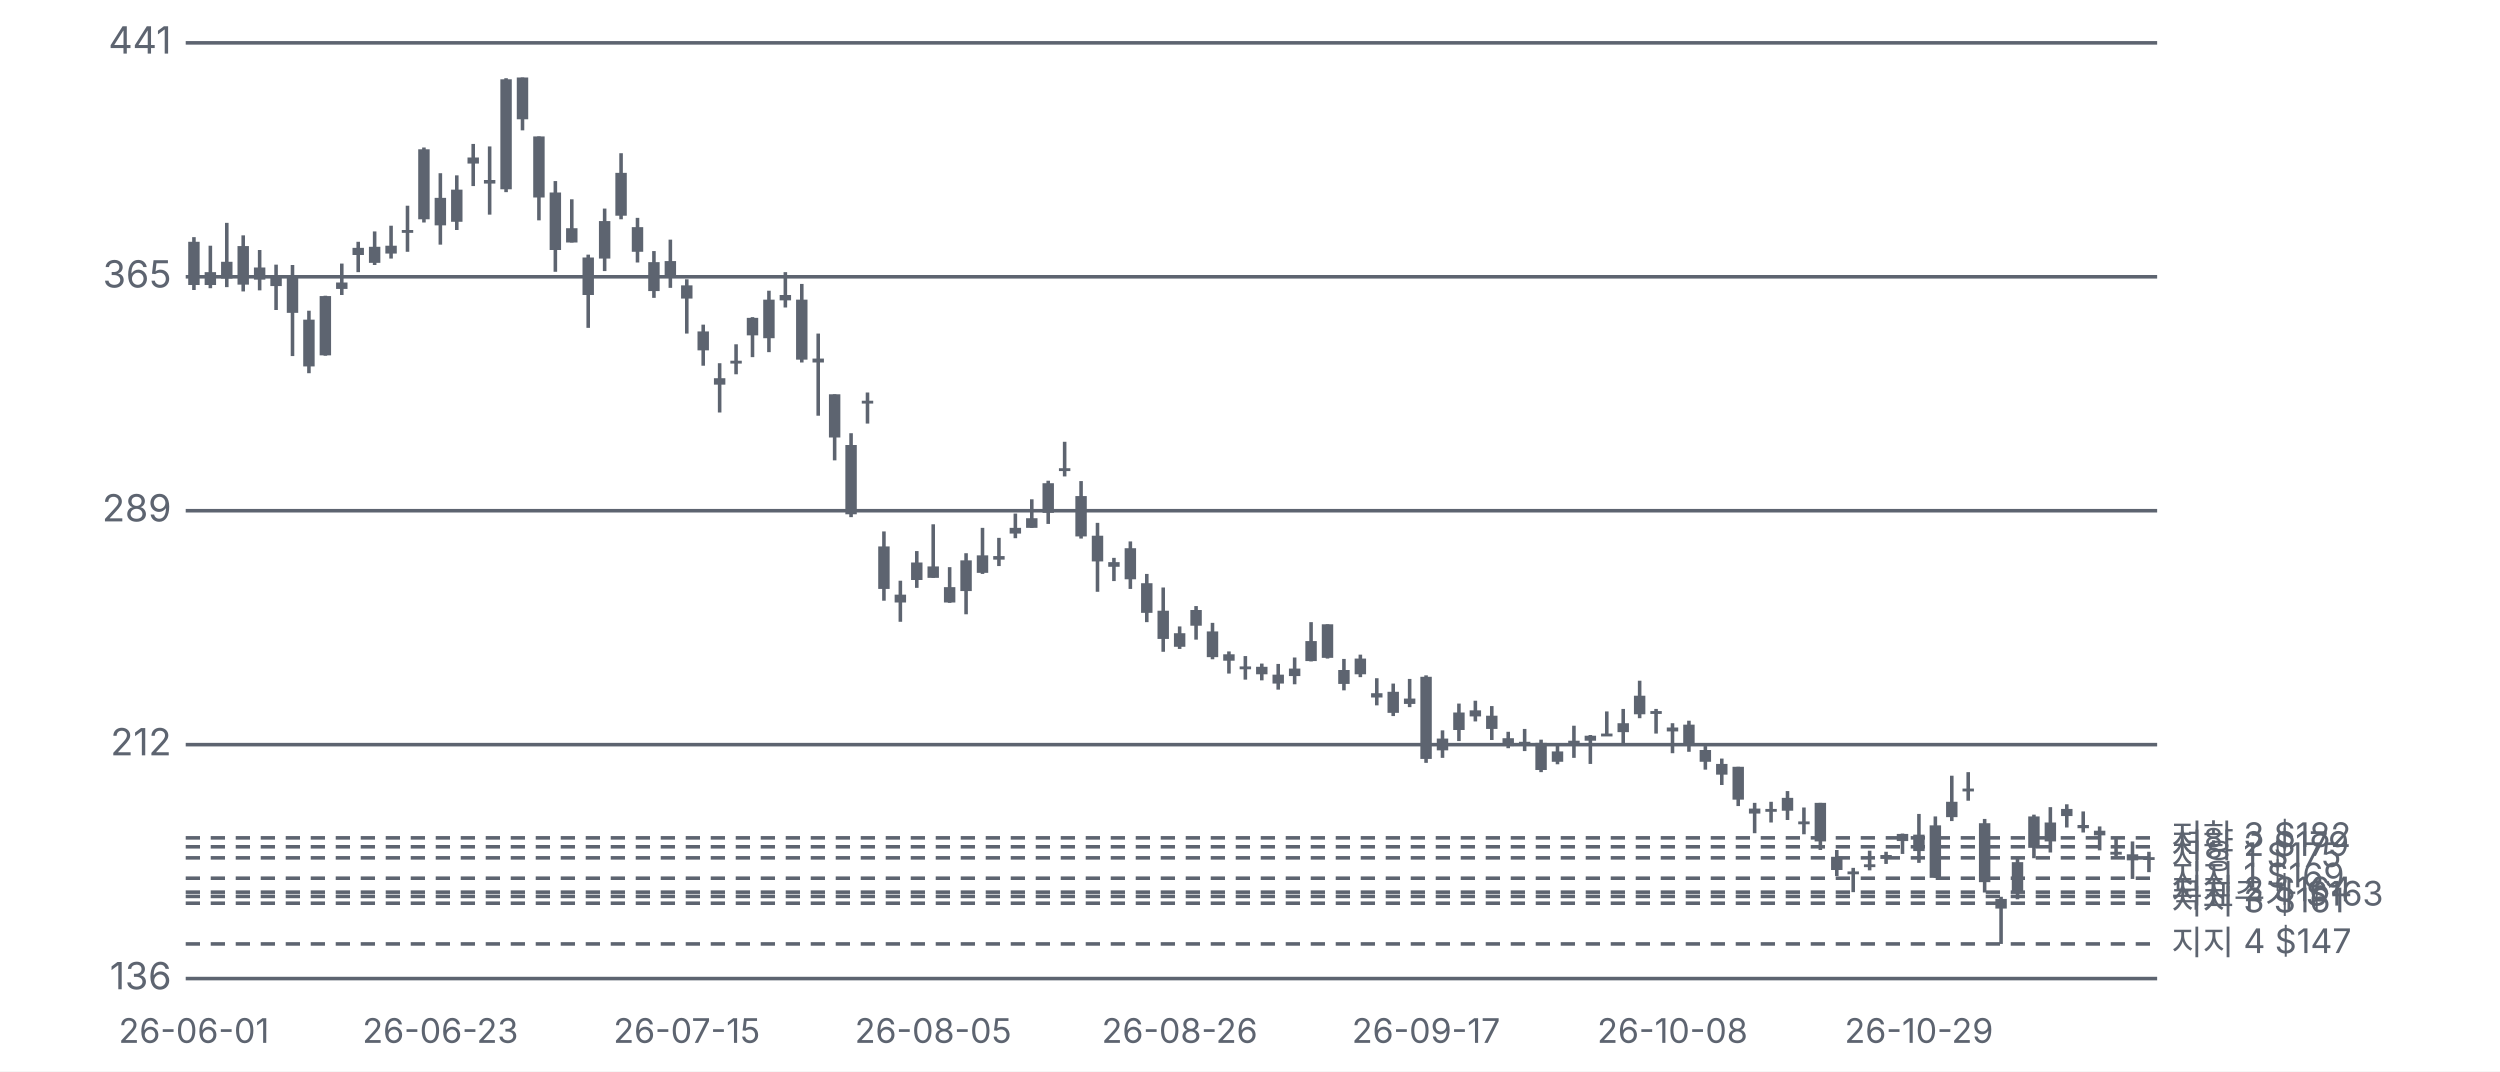
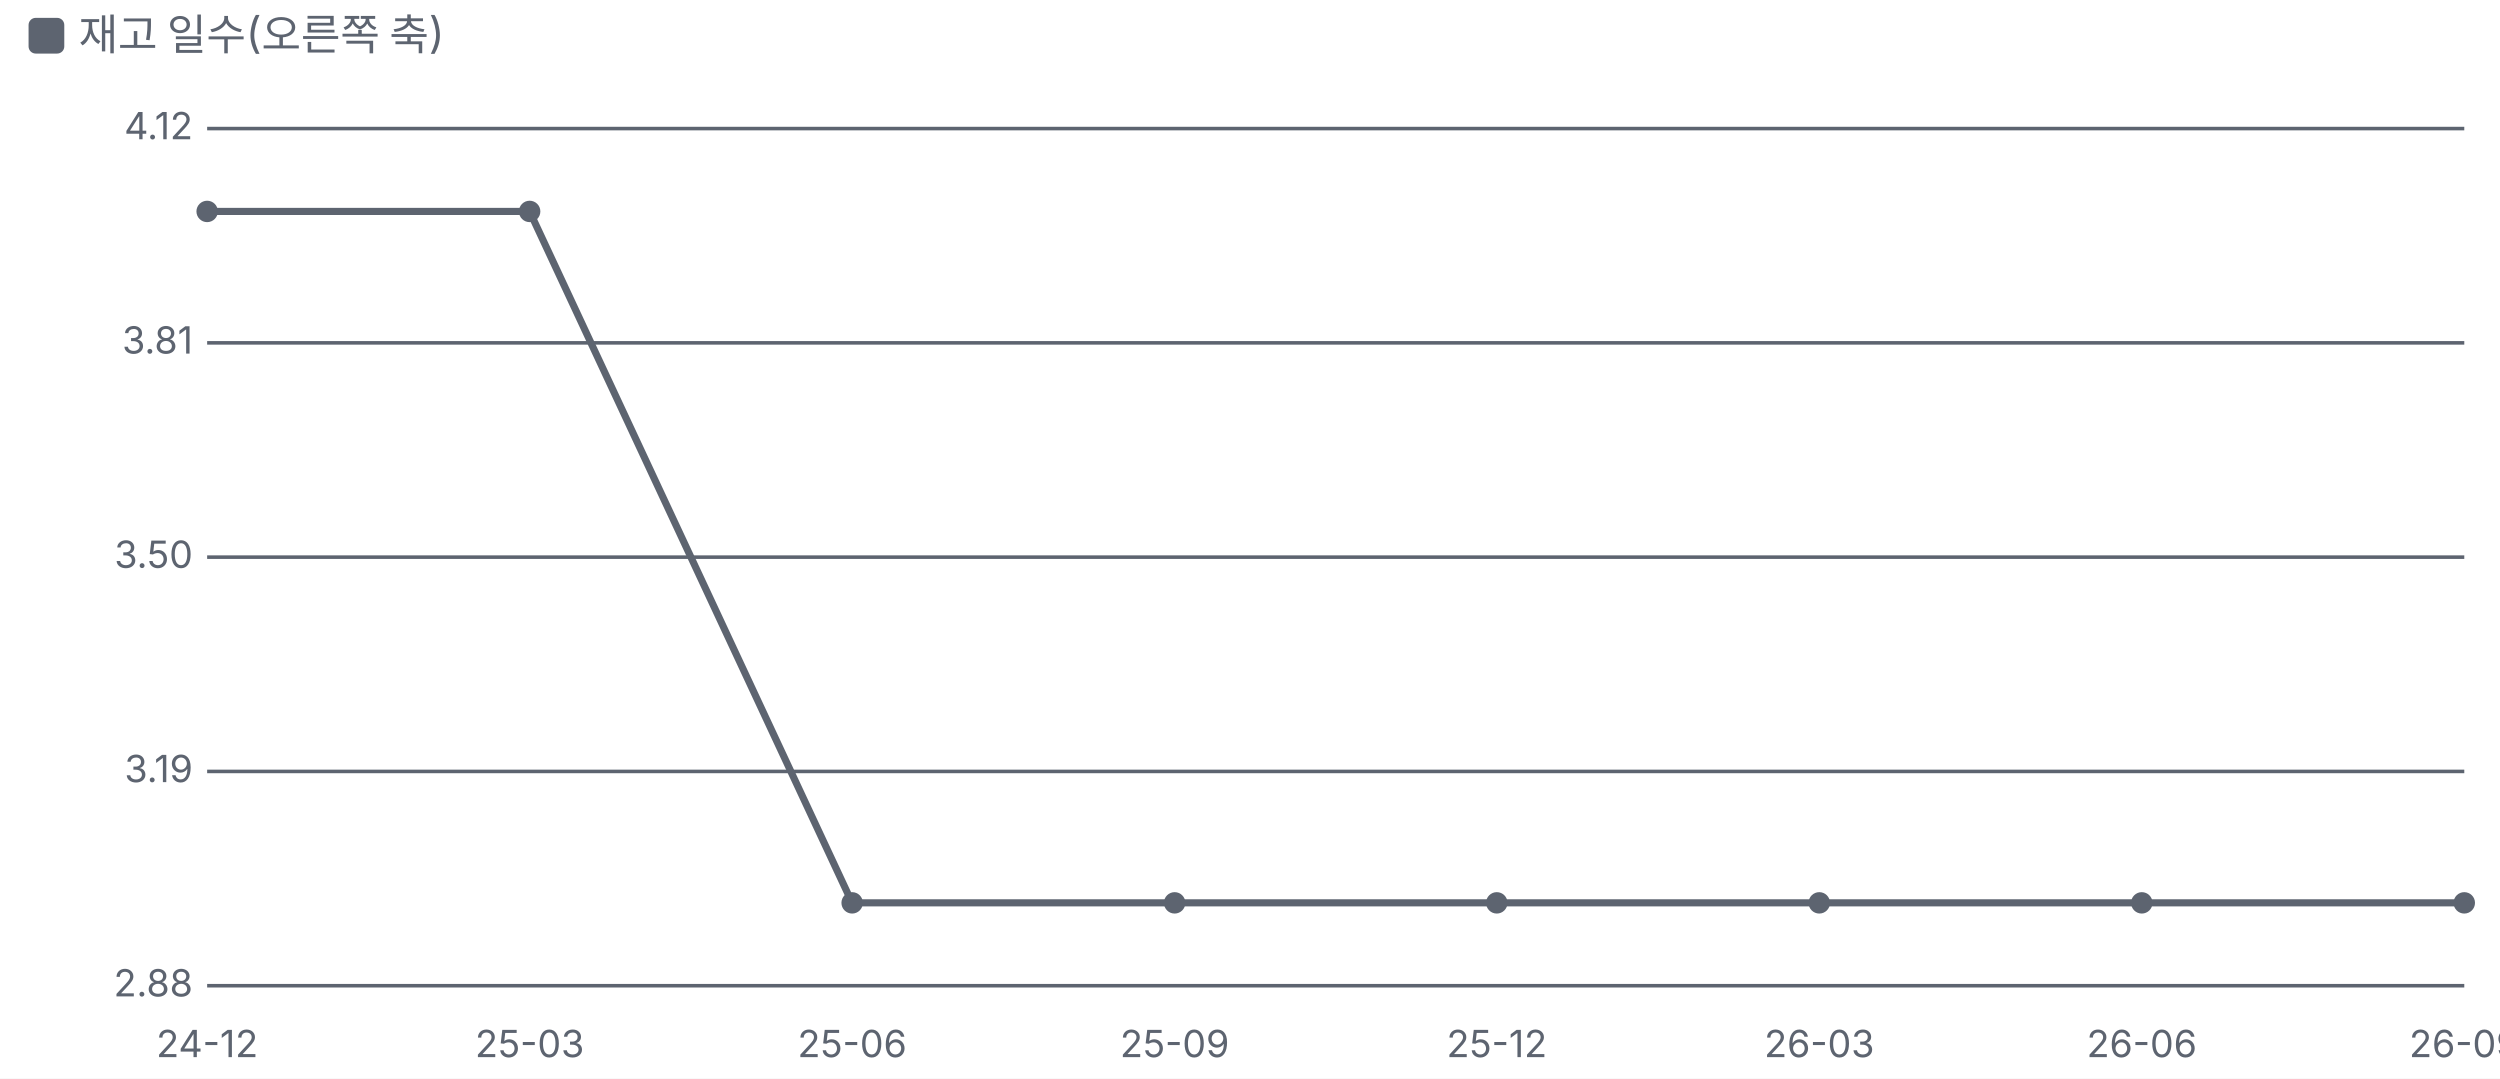
- <svg xmlns="http://www.w3.org/2000/svg" viewBox="0 0 700 300" width="700" height="300">
+ <svg xmlns="http://www.w3.org/2000/svg" viewBox="0 0 700 302" width="700" height="302">
  <style>text{fill:#5d6470;font-size:10.5px;font-family:-apple-system,'Apple SD Gothic Neo','Malgun Gothic',sans-serif}</style>
  <rect width="100%" height="100%" fill="#ffffff" />
-   <g transform="translate(0,0)">
-     <line x1="52" x2="604" y1="274.0" y2="274.0" stroke="#5d6470" />
-     <text x="48" y="277.0" text-anchor="end">136</text>
-     <line x1="52" x2="604" y1="208.5" y2="208.5" stroke="#5d6470" />
-     <text x="48" y="211.5" text-anchor="end">212</text>
-     <line x1="52" x2="604" y1="143.0" y2="143.0" stroke="#5d6470" />
-     <text x="48" y="146.0" text-anchor="end">289</text>
-     <line x1="52" x2="604" y1="77.5" y2="77.5" stroke="#5d6470" />
-     <text x="48" y="80.5" text-anchor="end">365</text>
-     <line x1="52" x2="604" y1="12.0" y2="12.0" stroke="#5d6470" />
-     <text x="48" y="15.0" text-anchor="end">441</text>
-     <line x1="52" x2="604" y1="245.9" y2="245.9" stroke="#5d6470" stroke-dasharray="4 3" />
-     <text x="608" y="248.9" style="font-size:9.5px">지지 1 $169</text>
-     <line x1="52" x2="604" y1="249.8" y2="249.8" stroke="#5d6470" stroke-dasharray="4 3" />
-     <text x="608" y="252.8" style="font-size:9.5px">지지 2 $164</text>
-     <line x1="52" x2="604" y1="252.9" y2="252.9" stroke="#5d6470" stroke-dasharray="4 3" />
-     <text x="608" y="255.9" style="font-size:9.5px">지지 3 $161</text>
-     <line x1="52" x2="604" y1="264.3" y2="264.3" stroke="#5d6470" stroke-dasharray="4 3" />
-     <text x="608" y="267.3" style="font-size:9.5px">지지 4 $147</text>
-     <line x1="52" x2="604" y1="240.2" y2="240.2" stroke="#5d6470" stroke-dasharray="4 3" />
-     <text x="608" y="243.2" style="font-size:9.5px">저항 1 $175</text>
-     <line x1="52" x2="604" y1="237.1" y2="237.1" stroke="#5d6470" stroke-dasharray="4 3" />
-     <text x="608" y="240.1" style="font-size:9.5px">저항 2 $179</text>
-     <line x1="52" x2="604" y1="234.6" y2="234.6" stroke="#5d6470" stroke-dasharray="4 3" />
-     <text x="608" y="237.6" style="font-size:9.5px">저항 3 $182</text>
-     <line x1="52" x2="604" y1="251.0" y2="251.0" stroke="#5d6470" stroke-dasharray="4 3" />
-     <text x="608" y="254.0" style="font-size:9.5px">목표주가 $163</text>
-     <line x1="54.3" x2="54.3" y1="66.4" y2="81.2" stroke="#5d6470" />
-     <rect x="52.7" y="67.7" width="3.2" height="12.1" fill="#5d6470" />
-     <rect class="ck" x="52.0" y="12" width="4.6" height="262" fill="transparent" data-d="2026-06-01" data-o="376.20" data-h="377.67" data-l="360.46" data-c="362.09" data-p="" data-up="0" />
-     <text x="54.3" y="292" text-anchor="middle" style="font-size:9.5px">26-06-01</text>
-     <line x1="58.9" x2="58.9" y1="68.8" y2="80.7" stroke="#5d6470" />
-     <rect x="57.3" y="76.2" width="3.2" height="3.6" fill="#5d6470" />
-     <rect class="ck" x="56.6" y="12" width="4.6" height="262" fill="transparent" data-d="2026-06-02" data-o="362.09" data-h="374.88" data-l="361.00" data-c="366.30" data-p="+1.2%" data-up="1" />
-     <line x1="63.5" x2="63.5" y1="62.4" y2="80.4" stroke="#5d6470" />
-     <rect x="61.9" y="73.3" width="3.2" height="4.7" fill="#5d6470" />
-     <rect class="ck" x="61.2" y="12" width="4.6" height="262" fill="transparent" data-d="2026-06-03" data-o="364.23" data-h="382.38" data-l="361.37" data-c="369.66" data-p="+0.9%" data-up="1" />
-     <line x1="68.1" x2="68.1" y1="65.9" y2="81.6" stroke="#5d6470" />
-     <rect x="66.5" y="68.9" width="3.2" height="10.8" fill="#5d6470" />
-     <rect class="ck" x="65.8" y="12" width="4.6" height="262" fill="transparent" data-d="2026-06-04" data-o="362.19" data-h="378.28" data-l="360.01" data-c="374.73" data-p="+1.4%" data-up="1" />
-     <line x1="72.7" x2="72.7" y1="70.0" y2="81.3" stroke="#5d6470" />
-     <rect x="71.1" y="74.9" width="3.2" height="3.4" fill="#5d6470" />
-     <rect class="ck" x="70.4" y="12" width="4.6" height="262" fill="transparent" data-d="2026-06-05" data-o="367.85" data-h="373.51" data-l="360.30" data-c="363.89" data-p="-2.9%" data-up="0" />
-     <line x1="77.3" x2="77.3" y1="74.1" y2="86.8" stroke="#5d6470" />
-     <rect x="75.7" y="77.2" width="3.2" height="2.9" fill="#5d6470" />
-     <rect class="ck" x="75.0" y="12" width="4.6" height="262" fill="transparent" data-d="2026-06-08" data-o="365.13" data-h="368.74" data-l="353.97" data-c="361.70" data-p="-0.6%" data-up="0" />
-     <line x1="81.9" x2="81.9" y1="74.2" y2="99.7" stroke="#5d6470" />
-     <rect x="80.3" y="77.1" width="3.2" height="10.5" fill="#5d6470" />
-     <rect class="ck" x="79.6" y="12" width="4.6" height="262" fill="transparent" data-d="2026-06-09" data-o="365.25" data-h="368.58" data-l="339.00" data-c="353.08" data-p="-2.4%" data-up="0" />
-     <line x1="86.5" x2="86.5" y1="87.0" y2="104.5" stroke="#5d6470" />
-     <rect x="84.9" y="89.5" width="3.2" height="13.1" fill="#5d6470" />
-     <rect class="ck" x="84.2" y="12" width="4.6" height="262" fill="transparent" data-d="2026-06-10" data-o="350.79" data-h="353.75" data-l="333.34" data-c="335.58" data-p="-5.0%" data-up="0" />
-     <line x1="91.1" x2="91.1" y1="82.8" y2="99.6" stroke="#5d6470" />
-     <rect x="89.5" y="82.9" width="3.2" height="16.6" fill="#5d6470" />
-     <rect class="ck" x="88.8" y="12" width="4.6" height="262" fill="transparent" data-d="2026-06-11" data-o="339.21" data-h="358.61" data-l="339.11" data-c="358.50" data-p="+6.8%" data-up="1" />
-     <line x1="95.7" x2="95.7" y1="73.8" y2="82.6" stroke="#5d6470" />
-     <rect x="94.1" y="79.1" width="3.2" height="1.8" fill="#5d6470" />
-     <rect class="ck" x="93.4" y="12" width="4.6" height="262" fill="transparent" data-d="2026-06-12" data-o="360.82" data-h="369.07" data-l="358.83" data-c="362.97" data-p="+1.2%" data-up="1" />
-     <line x1="100.3" x2="100.3" y1="67.7" y2="76.2" stroke="#5d6470" />
-     <rect x="98.7" y="69.4" width="3.2" height="2.0" fill="#5d6470" />
-     <rect class="ck" x="98.0" y="12" width="4.6" height="262" fill="transparent" data-d="2026-06-15" data-o="374.23" data-h="376.23" data-l="366.29" data-c="371.85" data-p="+2.4%" data-up="0" />
-     <line x1="104.9" x2="104.9" y1="64.8" y2="74.2" stroke="#5d6470" />
-     <rect x="103.3" y="69.1" width="3.2" height="4.5" fill="#5d6470" />
-     <rect class="ck" x="102.6" y="12" width="4.6" height="262" fill="transparent" data-d="2026-06-16" data-o="374.56" data-h="379.56" data-l="368.67" data-c="369.35" data-p="-0.7%" data-up="0" />
-     <line x1="109.5" x2="109.5" y1="63.2" y2="72.4" stroke="#5d6470" />
-     <rect x="107.9" y="68.8" width="3.2" height="2.2" fill="#5d6470" />
-     <rect class="ck" x="107.2" y="12" width="4.6" height="262" fill="transparent" data-d="2026-06-17" data-o="372.34" data-h="381.36" data-l="370.66" data-c="374.91" data-p="+1.5%" data-up="1" />
-     <line x1="114.1" x2="114.1" y1="57.6" y2="70.5" stroke="#5d6470" />
-     <rect x="112.5" y="64.4" width="3.2" height="0.8" fill="#5d6470" />
-     <rect class="ck" x="111.8" y="12" width="4.6" height="262" fill="transparent" data-d="2026-06-18" data-o="380.00" data-h="387.98" data-l="372.93" data-c="379.66" data-p="+1.3%" data-up="0" />
-     <line x1="118.7" x2="118.7" y1="41.3" y2="62.3" stroke="#5d6470" />
-     <rect x="117.1" y="41.8" width="3.2" height="19.6" fill="#5d6470" />
-     <rect class="ck" x="116.4" y="12" width="4.6" height="262" fill="transparent" data-d="2026-06-22" data-o="383.54" data-h="406.88" data-l="382.51" data-c="406.32" data-p="+7.0%" data-up="1" />
-     <line x1="123.3" x2="123.3" y1="48.5" y2="68.5" stroke="#5d6470" />
-     <rect x="121.7" y="55.4" width="3.2" height="7.7" fill="#5d6470" />
-     <rect class="ck" x="121.0" y="12" width="4.6" height="262" fill="transparent" data-d="2026-06-23" data-o="381.51" data-h="398.50" data-l="375.19" data-c="390.44" data-p="-3.9%" data-up="1" />
-     <text x="123.3" y="292" text-anchor="middle" style="font-size:9.5px">26-06-23</text>
-     <line x1="127.9" x2="127.9" y1="49.1" y2="64.4" stroke="#5d6470" />
-     <rect x="126.3" y="53.1" width="3.2" height="9.0" fill="#5d6470" />
-     <rect class="ck" x="125.6" y="12" width="4.6" height="262" fill="transparent" data-d="2026-06-24" data-o="382.63" data-h="397.82" data-l="380.00" data-c="393.14" data-p="+0.7%" data-up="1" />
-     <line x1="132.5" x2="132.5" y1="40.3" y2="52.1" stroke="#5d6470" />
-     <rect x="130.9" y="44.1" width="3.2" height="1.7" fill="#5d6470" />
-     <rect class="ck" x="130.2" y="12" width="4.6" height="262" fill="transparent" data-d="2026-06-25" data-o="401.59" data-h="408.00" data-l="394.33" data-c="403.57" data-p="+2.7%" data-up="1" />
-     <line x1="137.1" x2="137.1" y1="41.0" y2="60.1" stroke="#5d6470" />
-     <rect x="135.5" y="50.4" width="3.2" height="1.0" fill="#5d6470" />
-     <rect class="ck" x="134.8" y="12" width="4.6" height="262" fill="transparent" data-d="2026-06-26" data-o="395.13" data-h="407.25" data-l="385.01" data-c="396.25" data-p="-1.8%" data-up="1" />
-     <line x1="141.7" x2="141.7" y1="21.9" y2="53.8" stroke="#5d6470" />
-     <rect x="140.1" y="22.2" width="3.2" height="30.8" fill="#5d6470" />
-     <rect class="ck" x="139.4" y="12" width="4.6" height="262" fill="transparent" data-d="2026-06-29" data-o="393.28" data-h="429.44" data-l="392.29" data-c="429.09" data-p="+8.3%" data-up="1" />
-     <line x1="146.3" x2="146.3" y1="21.7" y2="36.5" stroke="#5d6470" />
-     <rect x="144.7" y="21.7" width="3.2" height="11.7" fill="#5d6470" />
-     <rect class="ck" x="144.0" y="12" width="4.6" height="262" fill="transparent" data-d="2026-06-30" data-o="429.68" data-h="429.68" data-l="412.47" data-c="416.06" data-p="-3.0%" data-up="0" />
-     <line x1="150.9" x2="150.9" y1="38.2" y2="61.7" stroke="#5d6470" />
-     <rect x="149.3" y="38.2" width="3.2" height="17.1" fill="#5d6470" />
-     <rect class="ck" x="148.6" y="12" width="4.6" height="262" fill="transparent" data-d="2026-07-01" data-o="410.46" data-h="410.46" data-l="383.19" data-c="390.61" data-p="-6.1%" data-up="0" />
-     <line x1="155.5" x2="155.5" y1="50.7" y2="76.1" stroke="#5d6470" />
-     <rect x="153.9" y="53.9" width="3.2" height="16.1" fill="#5d6470" />
-     <rect class="ck" x="153.2" y="12" width="4.6" height="262" fill="transparent" data-d="2026-07-02" data-o="392.20" data-h="395.96" data-l="366.45" data-c="373.43" data-p="-4.4%" data-up="0" />
-     <line x1="160.1" x2="160.1" y1="55.8" y2="67.9" stroke="#5d6470" />
-     <rect x="158.5" y="63.9" width="3.2" height="4.0" fill="#5d6470" />
-     <rect class="ck" x="157.8" y="12" width="4.6" height="262" fill="transparent" data-d="2026-07-06" data-o="376.01" data-h="390.00" data-l="375.97" data-c="380.63" data-p="+1.9%" data-up="1" />
-     <line x1="164.7" x2="164.7" y1="71.3" y2="91.8" stroke="#5d6470" />
-     <rect x="163.1" y="72.1" width="3.2" height="10.5" fill="#5d6470" />
-     <rect class="ck" x="162.4" y="12" width="4.6" height="262" fill="transparent" data-d="2026-07-07" data-o="371.03" data-h="371.94" data-l="348.13" data-c="358.85" data-p="-5.7%" data-up="0" />
-     <line x1="169.3" x2="169.3" y1="58.4" y2="75.9" stroke="#5d6470" />
-     <rect x="167.7" y="61.9" width="3.2" height="10.5" fill="#5d6470" />
-     <rect class="ck" x="167.0" y="12" width="4.6" height="262" fill="transparent" data-d="2026-07-08" data-o="370.73" data-h="386.98" data-l="366.69" data-c="382.90" data-p="+6.7%" data-up="1" />
-     <line x1="173.9" x2="173.9" y1="42.9" y2="61.4" stroke="#5d6470" />
-     <rect x="172.3" y="48.4" width="3.2" height="12.0" fill="#5d6470" />
-     <rect class="ck" x="171.6" y="12" width="4.6" height="262" fill="transparent" data-d="2026-07-09" data-o="398.66" data-h="405.00" data-l="383.56" data-c="384.72" data-p="+0.5%" data-up="0" />
-     <line x1="178.5" x2="178.5" y1="61.0" y2="73.5" stroke="#5d6470" />
-     <rect x="176.9" y="63.6" width="3.2" height="6.9" fill="#5d6470" />
-     <rect class="ck" x="176.2" y="12" width="4.6" height="262" fill="transparent" data-d="2026-07-10" data-o="380.90" data-h="383.98" data-l="369.40" data-c="372.89" data-p="-3.1%" data-up="0" />
-     <line x1="183.1" x2="183.1" y1="70.3" y2="83.4" stroke="#5d6470" />
-     <rect x="181.5" y="73.4" width="3.2" height="8.1" fill="#5d6470" />
-     <rect class="ck" x="180.8" y="12" width="4.6" height="262" fill="transparent" data-d="2026-07-13" data-o="369.59" data-h="373.12" data-l="357.86" data-c="360.21" data-p="-3.4%" data-up="0" />
-     <line x1="187.7" x2="187.7" y1="67.1" y2="80.6" stroke="#5d6470" />
-     <rect x="186.1" y="73.1" width="3.2" height="4.2" fill="#5d6470" />
-     <rect class="ck" x="185.4" y="12" width="4.6" height="262" fill="transparent" data-d="2026-07-14" data-o="369.95" data-h="376.87" data-l="361.12" data-c="365.10" data-p="+1.4%" data-up="0" />
-     <line x1="192.3" x2="192.3" y1="78.2" y2="93.4" stroke="#5d6470" />
-     <rect x="190.7" y="79.9" width="3.2" height="3.7" fill="#5d6470" />
-     <rect class="ck" x="190.0" y="12" width="4.6" height="262" fill="transparent" data-d="2026-07-15" data-o="362.02" data-h="363.98" data-l="346.23" data-c="357.71" data-p="-2.0%" data-up="0" />
-     <text x="192.3" y="292" text-anchor="middle" style="font-size:9.5px">26-07-15</text>
-     <line x1="196.9" x2="196.9" y1="90.9" y2="102.4" stroke="#5d6470" />
-     <rect x="195.3" y="92.8" width="3.2" height="5.3" fill="#5d6470" />
-     <rect class="ck" x="194.6" y="12" width="4.6" height="262" fill="transparent" data-d="2026-07-16" data-o="346.97" data-h="349.14" data-l="335.80" data-c="340.81" data-p="-4.7%" data-up="0" />
-     <line x1="201.5" x2="201.5" y1="101.7" y2="115.5" stroke="#5d6470" />
-     <rect x="199.9" y="105.9" width="3.2" height="1.8" fill="#5d6470" />
-     <rect class="ck" x="199.2" y="12" width="4.6" height="262" fill="transparent" data-d="2026-07-17" data-o="331.74" data-h="336.58" data-l="320.53" data-c="329.59" data-p="-3.3%" data-up="0" />
-     <line x1="206.1" x2="206.1" y1="96.4" y2="104.8" stroke="#5d6470" />
-     <rect x="204.5" y="101.0" width="3.2" height="0.8" fill="#5d6470" />
-     <rect class="ck" x="203.8" y="12" width="4.6" height="262" fill="transparent" data-d="2026-07-20" data-o="337.41" data-h="342.76" data-l="332.98" data-c="336.61" data-p="+2.1%" data-up="0" />
-     <line x1="210.7" x2="210.7" y1="88.8" y2="100.0" stroke="#5d6470" />
-     <rect x="209.1" y="89.0" width="3.2" height="4.9" fill="#5d6470" />
-     <rect class="ck" x="208.4" y="12" width="4.6" height="262" fill="transparent" data-d="2026-07-21" data-o="345.70" data-h="351.65" data-l="338.56" data-c="351.40" data-p="+4.4%" data-up="1" />
-     <line x1="215.3" x2="215.3" y1="81.4" y2="98.6" stroke="#5d6470" />
-     <rect x="213.7" y="83.9" width="3.2" height="10.8" fill="#5d6470" />
-     <rect class="ck" x="213.0" y="12" width="4.6" height="262" fill="transparent" data-d="2026-07-22" data-o="344.82" data-h="360.25" data-l="340.25" data-c="357.35" data-p="+1.7%" data-up="1" />
-     <line x1="219.9" x2="219.9" y1="76.2" y2="86.1" stroke="#5d6470" />
-     <rect x="218.3" y="82.6" width="3.2" height="1.5" fill="#5d6470" />
-     <rect class="ck" x="217.6" y="12" width="4.6" height="262" fill="transparent" data-d="2026-07-23" data-o="357.07" data-h="366.30" data-l="354.72" data-c="358.86" data-p="+0.4%" data-up="1" />
-     <line x1="224.5" x2="224.5" y1="79.5" y2="101.5" stroke="#5d6470" />
-     <rect x="222.9" y="83.9" width="3.2" height="16.8" fill="#5d6470" />
-     <rect class="ck" x="222.2" y="12" width="4.6" height="262" fill="transparent" data-d="2026-07-24" data-o="357.37" data-h="362.44" data-l="336.81" data-c="337.84" data-p="-5.9%" data-up="0" />
-     <line x1="229.1" x2="229.1" y1="93.4" y2="116.4" stroke="#5d6470" />
-     <rect x="227.5" y="100.4" width="3.2" height="1.1" fill="#5d6470" />
-     <rect class="ck" x="226.8" y="12" width="4.6" height="262" fill="transparent" data-d="2026-07-27" data-o="338.12" data-h="346.31" data-l="319.52" data-c="336.79" data-p="-0.3%" data-up="0" />
-     <line x1="233.7" x2="233.7" y1="110.4" y2="128.9" stroke="#5d6470" />
-     <rect x="232.1" y="110.4" width="3.2" height="12.1" fill="#5d6470" />
-     <rect class="ck" x="231.4" y="12" width="4.6" height="262" fill="transparent" data-d="2026-07-28" data-o="326.54" data-h="326.54" data-l="305.01" data-c="312.44" data-p="-7.2%" data-up="0" />
-     <line x1="238.3" x2="238.3" y1="121.3" y2="144.8" stroke="#5d6470" />
-     <rect x="236.7" y="124.6" width="3.2" height="19.4" fill="#5d6470" />
-     <rect class="ck" x="236.0" y="12" width="4.6" height="262" fill="transparent" data-d="2026-07-29" data-o="309.97" data-h="313.88" data-l="286.54" data-c="287.42" data-p="-8.0%" data-up="0" />
-     <line x1="242.9" x2="242.9" y1="109.9" y2="118.6" stroke="#5d6470" />
-     <rect x="241.3" y="112.2" width="3.2" height="0.8" fill="#5d6470" />
-     <rect class="ck" x="240.6" y="12" width="4.6" height="262" fill="transparent" data-d="2026-07-30" data-o="323.88" data-h="327.12" data-l="316.94" data-c="324.44" data-p="+12.9%" data-up="1" />
-     <line x1="247.5" x2="247.5" y1="148.8" y2="168.2" stroke="#5d6470" />
-     <rect x="245.9" y="153.0" width="3.2" height="11.9" fill="#5d6470" />
-     <rect class="ck" x="245.2" y="12" width="4.6" height="262" fill="transparent" data-d="2026-07-31" data-o="277.00" data-h="281.87" data-l="259.25" data-c="263.10" data-p="-18.9%" data-up="0" />
-     <line x1="252.1" x2="252.1" y1="162.6" y2="174.1" stroke="#5d6470" />
-     <rect x="250.5" y="166.5" width="3.2" height="2.2" fill="#5d6470" />
-     <rect class="ck" x="249.8" y="12" width="4.6" height="262" fill="transparent" data-d="2026-08-03" data-o="258.71" data-h="265.73" data-l="252.45" data-c="261.22" data-p="-0.7%" data-up="1" />
-     <line x1="256.7" x2="256.7" y1="154.3" y2="164.6" stroke="#5d6470" />
-     <rect x="255.1" y="157.5" width="3.2" height="4.9" fill="#5d6470" />
-     <rect class="ck" x="254.4" y="12" width="4.6" height="262" fill="transparent" data-d="2026-08-04" data-o="266.00" data-h="275.44" data-l="263.50" data-c="271.71" data-p="+4.0%" data-up="1" />
-     <line x1="261.3" x2="261.3" y1="146.8" y2="161.8" stroke="#5d6470" />
-     <rect x="259.7" y="158.6" width="3.2" height="3.2" fill="#5d6470" />
-     <rect class="ck" x="259.0" y="12" width="4.6" height="262" fill="transparent" data-d="2026-08-05" data-o="270.49" data-h="284.14" data-l="266.67" data-c="266.75" data-p="-1.8%" data-up="0" />
-     <text x="261.3" y="292" text-anchor="middle" style="font-size:9.5px">26-08-05</text>
-     <line x1="265.9" x2="265.9" y1="158.8" y2="168.8" stroke="#5d6470" />
-     <rect x="264.3" y="164.4" width="3.2" height="4.3" fill="#5d6470" />
-     <rect class="ck" x="263.6" y="12" width="4.6" height="262" fill="transparent" data-d="2026-08-06" data-o="263.66" data-h="270.26" data-l="258.52" data-c="258.63" data-p="-3.0%" data-up="0" />
-     <line x1="270.5" x2="270.5" y1="154.9" y2="172.0" stroke="#5d6470" />
-     <rect x="268.9" y="156.9" width="3.2" height="8.6" fill="#5d6470" />
-     <rect class="ck" x="268.2" y="12" width="4.6" height="262" fill="transparent" data-d="2026-08-07" data-o="262.51" data-h="274.71" data-l="254.83" data-c="272.46" data-p="+5.3%" data-up="1" />
-     <line x1="275.1" x2="275.1" y1="147.8" y2="160.7" stroke="#5d6470" />
-     <rect x="273.5" y="155.5" width="3.2" height="4.9" fill="#5d6470" />
-     <rect class="ck" x="272.8" y="12" width="4.6" height="262" fill="transparent" data-d="2026-08-10" data-o="274.00" data-h="283.00" data-l="267.98" data-c="268.28" data-p="-1.5%" data-up="0" />
-     <line x1="279.7" x2="279.7" y1="150.6" y2="158.5" stroke="#5d6470" />
-     <rect x="278.1" y="155.7" width="3.2" height="1.0" fill="#5d6470" />
-     <rect class="ck" x="277.4" y="12" width="4.6" height="262" fill="transparent" data-d="2026-08-11" data-o="273.77" data-h="279.75" data-l="270.54" data-c="272.65" data-p="+1.6%" data-up="0" />
-     <line x1="284.3" x2="284.3" y1="143.8" y2="150.7" stroke="#5d6470" />
-     <rect x="282.7" y="147.8" width="3.2" height="1.6" fill="#5d6470" />
-     <rect class="ck" x="282.0" y="12" width="4.6" height="262" fill="transparent" data-d="2026-08-12" data-o="282.97" data-h="287.67" data-l="279.66" data-c="281.11" data-p="+3.1%" data-up="0" />
-     <line x1="288.9" x2="288.9" y1="139.8" y2="147.8" stroke="#5d6470" />
-     <rect x="287.3" y="145.1" width="3.2" height="2.7" fill="#5d6470" />
-     <rect class="ck" x="286.6" y="12" width="4.6" height="262" fill="transparent" data-d="2026-08-13" data-o="283.00" data-h="292.25" data-l="283.00" data-c="286.11" data-p="+1.8%" data-up="1" />
-     <line x1="293.5" x2="293.5" y1="134.6" y2="146.7" stroke="#5d6470" />
-     <rect x="291.9" y="135.3" width="3.2" height="8.3" fill="#5d6470" />
-     <rect class="ck" x="291.2" y="12" width="4.6" height="262" fill="transparent" data-d="2026-08-14" data-o="287.92" data-h="298.37" data-l="284.32" data-c="297.59" data-p="+4.0%" data-up="1" />
-     <line x1="298.1" x2="298.1" y1="123.7" y2="133.4" stroke="#5d6470" />
-     <rect x="296.5" y="131.1" width="3.2" height="0.8" fill="#5d6470" />
-     <rect class="ck" x="295.8" y="12" width="4.6" height="262" fill="transparent" data-d="2026-08-17" data-o="301.50" data-h="311.08" data-l="299.70" data-c="302.48" data-p="+1.6%" data-up="1" />
-     <line x1="302.7" x2="302.7" y1="134.7" y2="150.8" stroke="#5d6470" />
-     <rect x="301.1" y="138.9" width="3.2" height="11.3" fill="#5d6470" />
-     <rect class="ck" x="300.4" y="12" width="4.6" height="262" fill="transparent" data-d="2026-08-18" data-o="293.33" data-h="298.27" data-l="279.52" data-c="280.13" data-p="-7.4%" data-up="0" />
-     <line x1="307.3" x2="307.3" y1="146.4" y2="165.7" stroke="#5d6470" />
-     <rect x="305.7" y="150.0" width="3.2" height="7.2" fill="#5d6470" />
-     <rect class="ck" x="305.0" y="12" width="4.6" height="262" fill="transparent" data-d="2026-08-19" data-o="280.47" data-h="284.63" data-l="262.14" data-c="272.07" data-p="-2.9%" data-up="0" />
-     <line x1="311.9" x2="311.9" y1="156.2" y2="162.7" stroke="#5d6470" />
-     <rect x="310.3" y="157.4" width="3.2" height="1.3" fill="#5d6470" />
-     <rect class="ck" x="309.6" y="12" width="4.6" height="262" fill="transparent" data-d="2026-08-20" data-o="270.31" data-h="273.21" data-l="265.66" data-c="271.86" data-p="-0.1%" data-up="1" />
-     <line x1="316.5" x2="316.5" y1="151.6" y2="164.9" stroke="#5d6470" />
-     <rect x="314.9" y="153.5" width="3.2" height="8.7" fill="#5d6470" />
-     <rect class="ck" x="314.2" y="12" width="4.6" height="262" fill="transparent" data-d="2026-08-21" data-o="276.40" data-h="278.59" data-l="263.08" data-c="266.26" data-p="-2.1%" data-up="0" />
-     <line x1="321.1" x2="321.1" y1="160.7" y2="174.2" stroke="#5d6470" />
-     <rect x="319.5" y="163.3" width="3.2" height="8.3" fill="#5d6470" />
-     <rect class="ck" x="318.8" y="12" width="4.6" height="262" fill="transparent" data-d="2026-08-24" data-o="264.99" data-h="267.94" data-l="252.34" data-c="255.36" data-p="-4.1%" data-up="0" />
-     <line x1="325.7" x2="325.7" y1="164.5" y2="182.5" stroke="#5d6470" />
-     <rect x="324.1" y="171.0" width="3.2" height="7.9" fill="#5d6470" />
-     <rect class="ck" x="323.4" y="12" width="4.6" height="262" fill="transparent" data-d="2026-08-25" data-o="256.05" data-h="263.53" data-l="242.62" data-c="246.85" data-p="-3.3%" data-up="0" />
-     <line x1="330.3" x2="330.3" y1="175.4" y2="181.7" stroke="#5d6470" />
-     <rect x="328.7" y="177.3" width="3.2" height="3.8" fill="#5d6470" />
-     <rect class="ck" x="328.0" y="12" width="4.6" height="262" fill="transparent" data-d="2026-08-26" data-o="244.31" data-h="250.91" data-l="243.56" data-c="248.73" data-p="+0.8%" data-up="1" />
-     <text x="330.3" y="292" text-anchor="middle" style="font-size:9.5px">26-08-26</text>
-     <line x1="334.9" x2="334.9" y1="169.7" y2="179.1" stroke="#5d6470" />
-     <rect x="333.3" y="170.8" width="3.2" height="4.4" fill="#5d6470" />
-     <rect class="ck" x="332.6" y="12" width="4.6" height="262" fill="transparent" data-d="2026-08-27" data-o="256.25" data-h="257.47" data-l="246.63" data-c="251.13" data-p="+1.0%" data-up="0" />
-     <line x1="339.5" x2="339.5" y1="174.4" y2="184.6" stroke="#5d6470" />
-     <rect x="337.9" y="176.8" width="3.2" height="7.2" fill="#5d6470" />
-     <rect class="ck" x="337.2" y="12" width="4.6" height="262" fill="transparent" data-d="2026-08-28" data-o="249.32" data-h="252.05" data-l="240.24" data-c="241.00" data-p="-4.0%" data-up="0" />
-     <line x1="344.1" x2="344.1" y1="182.4" y2="188.6" stroke="#5d6470" />
-     <rect x="342.5" y="183.2" width="3.2" height="1.8" fill="#5d6470" />
-     <rect class="ck" x="341.8" y="12" width="4.6" height="262" fill="transparent" data-d="2026-08-31" data-o="241.84" data-h="242.70" data-l="235.50" data-c="239.78" data-p="-0.5%" data-up="0" />
-     <line x1="348.7" x2="348.7" y1="183.7" y2="190.3" stroke="#5d6470" />
-     <rect x="347.1" y="186.6" width="3.2" height="0.8" fill="#5d6470" />
-     <rect class="ck" x="346.4" y="12" width="4.6" height="262" fill="transparent" data-d="2026-09-01" data-o="237.90" data-h="241.19" data-l="233.62" data-c="237.74" data-p="-0.9%" data-up="0" />
-     <line x1="353.3" x2="353.3" y1="185.8" y2="190.5" stroke="#5d6470" />
-     <rect x="351.7" y="186.7" width="3.2" height="2.1" fill="#5d6470" />
-     <rect class="ck" x="351.0" y="12" width="4.6" height="262" fill="transparent" data-d="2026-09-02" data-o="237.78" data-h="238.83" data-l="233.28" data-c="235.33" data-p="-1.0%" data-up="0" />
-     <line x1="357.9" x2="357.9" y1="185.9" y2="193.1" stroke="#5d6470" />
-     <rect x="356.3" y="188.9" width="3.2" height="2.5" fill="#5d6470" />
-     <rect class="ck" x="355.6" y="12" width="4.6" height="262" fill="transparent" data-d="2026-09-03" data-o="235.18" data-h="238.71" data-l="230.27" data-c="232.28" data-p="-1.3%" data-up="0" />
-     <line x1="362.5" x2="362.5" y1="184.1" y2="191.6" stroke="#5d6470" />
-     <rect x="360.9" y="187.2" width="3.2" height="2.1" fill="#5d6470" />
-     <rect class="ck" x="360.2" y="12" width="4.6" height="262" fill="transparent" data-d="2026-09-04" data-o="234.75" data-h="240.79" data-l="232.00" data-c="237.19" data-p="+2.1%" data-up="1" />
-     <line x1="367.1" x2="367.1" y1="174.2" y2="185.2" stroke="#5d6470" />
-     <rect x="365.5" y="179.5" width="3.2" height="5.6" fill="#5d6470" />
-     <rect class="ck" x="364.8" y="12" width="4.6" height="262" fill="transparent" data-d="2026-09-08" data-o="239.64" data-h="252.35" data-l="239.50" data-c="246.18" data-p="+3.8%" data-up="1" />
-     <line x1="371.7" x2="371.7" y1="174.8" y2="184.4" stroke="#5d6470" />
-     <rect x="370.1" y="174.8" width="3.2" height="9.4" fill="#5d6470" />
-     <rect class="ck" x="369.4" y="12" width="4.6" height="262" fill="transparent" data-d="2026-09-09" data-o="251.63" data-h="251.63" data-l="240.40" data-c="240.68" data-p="-2.2%" data-up="0" />
-     <line x1="376.3" x2="376.3" y1="184.5" y2="193.3" stroke="#5d6470" />
-     <rect x="374.7" y="187.6" width="3.2" height="3.9" fill="#5d6470" />
-     <rect class="ck" x="374.0" y="12" width="4.6" height="262" fill="transparent" data-d="2026-09-10" data-o="236.73" data-h="240.27" data-l="230.10" data-c="232.20" data-p="-3.5%" data-up="0" />
-     <line x1="380.9" x2="380.9" y1="183.3" y2="189.6" stroke="#5d6470" />
-     <rect x="379.3" y="184.4" width="3.2" height="4.4" fill="#5d6470" />
-     <rect class="ck" x="378.6" y="12" width="4.6" height="262" fill="transparent" data-d="2026-09-11" data-o="235.26" data-h="241.75" data-l="234.39" data-c="240.41" data-p="+3.5%" data-up="1" />
-     <line x1="385.5" x2="385.5" y1="189.9" y2="197.5" stroke="#5d6470" />
-     <rect x="383.9" y="194.1" width="3.2" height="1.2" fill="#5d6470" />
-     <rect class="ck" x="383.2" y="12" width="4.6" height="262" fill="transparent" data-d="2026-09-14" data-o="229.14" data-h="234.08" data-l="225.15" data-c="227.70" data-p="-5.3%" data-up="0" />
-     <line x1="390.1" x2="390.1" y1="191.4" y2="200.5" stroke="#5d6470" />
-     <rect x="388.5" y="193.7" width="3.2" height="5.9" fill="#5d6470" />
-     <rect class="ck" x="387.8" y="12" width="4.6" height="262" fill="transparent" data-d="2026-09-15" data-o="229.62" data-h="232.29" data-l="221.65" data-c="222.70" data-p="-2.2%" data-up="0" />
-     <line x1="394.7" x2="394.7" y1="190.1" y2="198.0" stroke="#5d6470" />
-     <rect x="393.1" y="195.6" width="3.2" height="1.5" fill="#5d6470" />
-     <rect class="ck" x="392.4" y="12" width="4.6" height="262" fill="transparent" data-d="2026-09-16" data-o="227.37" data-h="233.79" data-l="224.60" data-c="225.62" data-p="+1.3%" data-up="0" />
-     <line x1="399.3" x2="399.3" y1="189.1" y2="213.6" stroke="#5d6470" />
-     <rect x="397.7" y="189.5" width="3.2" height="23.0" fill="#5d6470" />
-     <rect class="ck" x="397.0" y="12" width="4.6" height="262" fill="transparent" data-d="2026-09-17" data-o="234.47" data-h="235.00" data-l="206.50" data-c="207.75" data-p="-7.9%" data-up="0" />
-     <text x="399.3" y="292" text-anchor="middle" style="font-size:9.5px">26-09-17</text>
-     <line x1="403.9" x2="403.9" y1="204.5" y2="212.2" stroke="#5d6470" />
-     <rect x="402.3" y="206.8" width="3.2" height="3.3" fill="#5d6470" />
-     <rect class="ck" x="401.6" y="12" width="4.6" height="262" fill="transparent" data-d="2026-09-18" data-o="210.53" data-h="216.99" data-l="208.10" data-c="214.38" data-p="+3.2%" data-up="1" />
-     <line x1="408.5" x2="408.5" y1="197.0" y2="207.5" stroke="#5d6470" />
-     <rect x="406.9" y="199.5" width="3.2" height="4.9" fill="#5d6470" />
-     <rect class="ck" x="406.2" y="12" width="4.6" height="262" fill="transparent" data-d="2026-09-21" data-o="217.23" data-h="225.81" data-l="213.53" data-c="222.90" data-p="+4.0%" data-up="1" />
-     <line x1="413.1" x2="413.1" y1="196.2" y2="202.0" stroke="#5d6470" />
-     <rect x="411.5" y="198.9" width="3.2" height="1.7" fill="#5d6470" />
-     <rect class="ck" x="410.8" y="12" width="4.6" height="262" fill="transparent" data-d="2026-09-22" data-o="223.61" data-h="226.74" data-l="220.01" data-c="221.69" data-p="-0.5%" data-up="0" />
-     <line x1="417.7" x2="417.7" y1="197.7" y2="207.2" stroke="#5d6470" />
-     <rect x="416.1" y="200.4" width="3.2" height="3.7" fill="#5d6470" />
-     <rect class="ck" x="415.4" y="12" width="4.6" height="262" fill="transparent" data-d="2026-09-23" data-o="221.78" data-h="225.01" data-l="213.93" data-c="217.52" data-p="-1.9%" data-up="0" />
-     <line x1="422.3" x2="422.3" y1="204.9" y2="209.5" stroke="#5d6470" />
-     <rect x="420.7" y="206.7" width="3.2" height="2.2" fill="#5d6470" />
-     <rect class="ck" x="420.0" y="12" width="4.6" height="262" fill="transparent" data-d="2026-09-24" data-o="214.50" data-h="216.63" data-l="211.18" data-c="211.95" data-p="-2.6%" data-up="0" />
-     <line x1="426.9" x2="426.9" y1="204.1" y2="210.3" stroke="#5d6470" />
-     <rect x="425.3" y="207.7" width="3.2" height="0.8" fill="#5d6470" />
-     <rect class="ck" x="424.6" y="12" width="4.6" height="262" fill="transparent" data-d="2026-09-25" data-o="213.27" data-h="217.46" data-l="210.25" data-c="212.85" data-p="+0.4%" data-up="0" />
-     <line x1="431.5" x2="431.5" y1="207.1" y2="216.2" stroke="#5d6470" />
-     <rect x="429.9" y="208.0" width="3.2" height="7.6" fill="#5d6470" />
-     <rect class="ck" x="429.2" y="12" width="4.6" height="262" fill="transparent" data-d="2026-09-28" data-o="212.96" data-h="213.98" data-l="203.38" data-c="204.09" data-p="-4.1%" data-up="0" />
-     <line x1="436.1" x2="436.1" y1="208.5" y2="214.0" stroke="#5d6470" />
-     <rect x="434.5" y="210.4" width="3.2" height="2.9" fill="#5d6470" />
-     <rect class="ck" x="433.8" y="12" width="4.6" height="262" fill="transparent" data-d="2026-09-29" data-o="206.87" data-h="212.44" data-l="206.00" data-c="210.23" data-p="+3.0%" data-up="1" />
-     <line x1="440.7" x2="440.7" y1="203.2" y2="212.2" stroke="#5d6470" />
-     <rect x="439.1" y="207.4" width="3.2" height="1.4" fill="#5d6470" />
-     <rect class="ck" x="438.4" y="12" width="4.6" height="262" fill="transparent" data-d="2026-09-30" data-o="211.97" data-h="218.52" data-l="208.05" data-c="213.62" data-p="+1.6%" data-up="1" />
-     <line x1="445.3" x2="445.3" y1="205.8" y2="213.9" stroke="#5d6470" />
-     <rect x="443.7" y="206.0" width="3.2" height="1.4" fill="#5d6470" />
-     <rect class="ck" x="443.0" y="12" width="4.6" height="262" fill="transparent" data-d="2026-10-01" data-o="215.30" data-h="215.59" data-l="206.15" data-c="213.66" data-p="+0.0%" data-up="0" />
-     <line x1="449.9" x2="449.9" y1="199.2" y2="205.9" stroke="#5d6470" />
-     <rect x="448.3" y="205.4" width="3.2" height="0.8" fill="#5d6470" />
-     <rect class="ck" x="447.6" y="12" width="4.6" height="262" fill="transparent" data-d="2026-10-02" data-o="216.00" data-h="223.20" data-l="215.44" data-c="215.93" data-p="+1.1%" data-up="0" />
-     <line x1="454.5" x2="454.5" y1="198.5" y2="208.1" stroke="#5d6470" />
-     <rect x="452.9" y="202.5" width="3.2" height="2.5" fill="#5d6470" />
-     <rect class="ck" x="452.2" y="12" width="4.6" height="262" fill="transparent" data-d="2026-10-05" data-o="216.50" data-h="224.02" data-l="212.88" data-c="219.40" data-p="+1.6%" data-up="1" />
-     <line x1="459.1" x2="459.1" y1="190.6" y2="201.1" stroke="#5d6470" />
-     <rect x="457.5" y="194.8" width="3.2" height="5.2" fill="#5d6470" />
-     <rect class="ck" x="456.8" y="12" width="4.6" height="262" fill="transparent" data-d="2026-10-06" data-o="222.29" data-h="233.21" data-l="221.00" data-c="228.30" data-p="+4.1%" data-up="1" />
-     <line x1="463.7" x2="463.7" y1="198.5" y2="205.4" stroke="#5d6470" />
-     <rect x="462.1" y="199.1" width="3.2" height="0.8" fill="#5d6470" />
-     <rect class="ck" x="461.4" y="12" width="4.6" height="262" fill="transparent" data-d="2026-10-07" data-o="223.00" data-h="224.08" data-l="216.01" data-c="223.37" data-p="-2.2%" data-up="1" />
-     <line x1="468.3" x2="468.3" y1="202.5" y2="210.9" stroke="#5d6470" />
-     <rect x="466.7" y="203.7" width="3.2" height="1.1" fill="#5d6470" />
-     <rect class="ck" x="466.0" y="12" width="4.6" height="262" fill="transparent" data-d="2026-10-08" data-o="217.93" data-h="219.34" data-l="209.66" data-c="216.66" data-p="-3.0%" data-up="0" />
-     <text x="468.3" y="292" text-anchor="middle" style="font-size:9.5px">26-10-08</text>
-     <line x1="472.9" x2="472.9" y1="201.8" y2="210.5" stroke="#5d6470" />
-     <rect x="471.3" y="202.9" width="3.2" height="5.4" fill="#5d6470" />
-     <rect class="ck" x="470.6" y="12" width="4.6" height="262" fill="transparent" data-d="2026-10-09" data-o="218.91" data-h="220.20" data-l="210.01" data-c="212.65" data-p="-1.9%" data-up="0" />
-     <line x1="477.5" x2="477.5" y1="208.9" y2="215.5" stroke="#5d6470" />
-     <rect x="475.9" y="210.0" width="3.2" height="3.3" fill="#5d6470" />
-     <rect class="ck" x="475.2" y="12" width="4.6" height="262" fill="transparent" data-d="2026-10-12" data-o="210.64" data-h="211.97" data-l="204.24" data-c="206.85" data-p="-2.7%" data-up="0" />
-     <line x1="482.1" x2="482.1" y1="212.4" y2="219.8" stroke="#5d6470" />
-     <rect x="480.5" y="213.9" width="3.2" height="3.0" fill="#5d6470" />
-     <rect class="ck" x="479.8" y="12" width="4.6" height="262" fill="transparent" data-d="2026-10-13" data-o="202.58" data-h="207.88" data-l="199.28" data-c="206.12" data-p="-0.4%" data-up="1" />
-     <line x1="486.7" x2="486.7" y1="214.7" y2="225.7" stroke="#5d6470" />
-     <rect x="485.1" y="214.7" width="3.2" height="9.2" fill="#5d6470" />
-     <rect class="ck" x="484.4" y="12" width="4.6" height="262" fill="transparent" data-d="2026-10-14" data-o="205.16" data-h="205.16" data-l="192.42" data-c="194.46" data-p="-5.7%" data-up="0" />
-     <line x1="491.3" x2="491.3" y1="224.8" y2="233.3" stroke="#5d6470" />
-     <rect x="489.7" y="226.4" width="3.2" height="1.4" fill="#5d6470" />
-     <rect class="ck" x="489.0" y="12" width="4.6" height="262" fill="transparent" data-d="2026-10-15" data-o="190.00" data-h="193.49" data-l="183.50" data-c="191.63" data-p="-1.5%" data-up="1" />
-     <line x1="495.9" x2="495.9" y1="224.5" y2="230.3" stroke="#5d6470" />
-     <rect x="494.3" y="226.5" width="3.2" height="0.8" fill="#5d6470" />
-     <rect class="ck" x="493.6" y="12" width="4.6" height="262" fill="transparent" data-d="2026-10-16" data-o="191.50" data-h="193.74" data-l="187.07" data-c="191.02" data-p="-0.3%" data-up="0" />
-     <line x1="500.5" x2="500.5" y1="221.5" y2="229.6" stroke="#5d6470" />
-     <rect x="498.9" y="223.4" width="3.2" height="3.6" fill="#5d6470" />
-     <rect class="ck" x="498.2" y="12" width="4.6" height="262" fill="transparent" data-d="2026-10-19" data-o="195.06" data-h="197.31" data-l="187.85" data-c="190.91" data-p="-0.1%" data-up="0" />
-     <line x1="505.1" x2="505.1" y1="226.1" y2="233.6" stroke="#5d6470" />
-     <rect x="503.5" y="230.0" width="3.2" height="0.8" fill="#5d6470" />
-     <rect class="ck" x="502.8" y="12" width="4.6" height="262" fill="transparent" data-d="2026-10-20" data-o="187.17" data-h="191.87" data-l="183.20" data-c="187.34" data-p="-1.9%" data-up="1" />
-     <line x1="509.7" x2="509.7" y1="224.8" y2="238.0" stroke="#5d6470" />
-     <rect x="508.1" y="224.8" width="3.2" height="10.8" fill="#5d6470" />
-     <rect class="ck" x="507.4" y="12" width="4.6" height="262" fill="transparent" data-d="2026-10-21" data-o="193.47" data-h="193.47" data-l="178.07" data-c="180.96" data-p="-3.4%" data-up="0" />
-     <line x1="514.3" x2="514.3" y1="238.0" y2="245.3" stroke="#5d6470" />
-     <rect x="512.7" y="239.9" width="3.2" height="3.7" fill="#5d6470" />
-     <rect class="ck" x="512.0" y="12" width="4.6" height="262" fill="transparent" data-d="2026-10-22" data-o="175.85" data-h="178.09" data-l="169.56" data-c="171.55" data-p="-5.2%" data-up="0" />
-     <line x1="518.9" x2="518.9" y1="243.0" y2="249.8" stroke="#5d6470" />
-     <rect x="517.3" y="244.0" width="3.2" height="0.8" fill="#5d6470" />
-     <rect class="ck" x="516.6" y="12" width="4.6" height="262" fill="transparent" data-d="2026-10-23" data-o="170.64" data-h="172.32" data-l="164.31" data-c="171.05" data-p="-0.3%" data-up="1" />
-     <line x1="523.5" x2="523.5" y1="238.2" y2="243.7" stroke="#5d6470" />
-     <rect x="521.9" y="242.0" width="3.2" height="0.8" fill="#5d6470" />
-     <rect class="ck" x="521.2" y="12" width="4.6" height="262" fill="transparent" data-d="2026-10-26" data-o="173.40" data-h="177.89" data-l="171.49" data-c="172.59" data-p="+0.9%" data-up="0" />
-     <line x1="528.1" x2="528.1" y1="238.5" y2="241.9" stroke="#5d6470" />
-     <rect x="526.5" y="239.4" width="3.2" height="1.1" fill="#5d6470" />
-     <rect class="ck" x="525.8" y="12" width="4.6" height="262" fill="transparent" data-d="2026-10-27" data-o="175.20" data-h="177.48" data-l="173.50" data-c="176.50" data-p="+2.3%" data-up="1" />
-     <line x1="532.7" x2="532.7" y1="233.4" y2="239.1" stroke="#5d6470" />
-     <rect x="531.1" y="233.5" width="3.2" height="2.0" fill="#5d6470" />
-     <rect class="ck" x="530.4" y="12" width="4.6" height="262" fill="transparent" data-d="2026-10-28" data-o="183.35" data-h="183.41" data-l="176.77" data-c="181.00" data-p="+2.5%" data-up="0" />
-     <line x1="537.3" x2="537.3" y1="227.9" y2="241.6" stroke="#5d6470" />
-     <rect x="535.7" y="233.7" width="3.2" height="4.6" fill="#5d6470" />
-     <rect class="ck" x="535.0" y="12" width="4.6" height="262" fill="transparent" data-d="2026-10-29" data-o="183.13" data-h="189.83" data-l="173.90" data-c="177.82" data-p="-1.8%" data-up="0" />
-     <text x="537.3" y="292" text-anchor="middle" style="font-size:9.5px">26-10-29</text>
-     <line x1="541.9" x2="541.9" y1="228.6" y2="245.8" stroke="#5d6470" />
-     <rect x="540.3" y="231.1" width="3.2" height="14.7" fill="#5d6470" />
-     <rect class="ck" x="539.6" y="12" width="4.6" height="262" fill="transparent" data-d="2026-10-30" data-o="169.00" data-h="189.03" data-l="169.00" data-c="186.06" data-p="+4.6%" data-up="1" />
-     <line x1="546.5" x2="546.5" y1="217.2" y2="229.9" stroke="#5d6470" />
-     <rect x="544.9" y="224.5" width="3.2" height="4.3" fill="#5d6470" />
-     <rect class="ck" x="544.2" y="12" width="4.6" height="262" fill="transparent" data-d="2026-11-02" data-o="188.75" data-h="202.25" data-l="187.51" data-c="193.77" data-p="+4.1%" data-up="1" />
-     <line x1="551.1" x2="551.1" y1="216.2" y2="224.2" stroke="#5d6470" />
-     <rect x="549.5" y="220.8" width="3.2" height="0.8" fill="#5d6470" />
-     <rect class="ck" x="548.8" y="12" width="4.6" height="262" fill="transparent" data-d="2026-11-03" data-o="197.30" data-h="203.46" data-l="194.08" data-c="198.10" data-p="+2.2%" data-up="1" />
-     <line x1="555.7" x2="555.7" y1="229.3" y2="249.9" stroke="#5d6470" />
-     <rect x="554.1" y="230.5" width="3.2" height="16.5" fill="#5d6470" />
-     <rect class="ck" x="553.4" y="12" width="4.6" height="262" fill="transparent" data-d="2026-11-04" data-o="186.79" data-h="188.20" data-l="164.21" data-c="167.61" data-p="-15.4%" data-up="0" />
-     <line x1="560.3" x2="560.3" y1="251.1" y2="264.3" stroke="#5d6470" />
-     <rect x="558.7" y="251.7" width="3.2" height="2.7" fill="#5d6470" />
-     <rect class="ck" x="558.0" y="12" width="4.6" height="262" fill="transparent" data-d="2026-11-05" data-o="162.13" data-h="162.82" data-l="147.49" data-c="158.94" data-p="-5.2%" data-up="0" />
-     <line x1="564.9" x2="564.9" y1="240.1" y2="251.8" stroke="#5d6470" />
-     <rect x="563.3" y="241.4" width="3.2" height="8.4" fill="#5d6470" />
-     <rect class="ck" x="562.6" y="12" width="4.6" height="262" fill="transparent" data-d="2026-11-06" data-o="164.29" data-h="175.68" data-l="162.00" data-c="174.10" data-p="+9.5%" data-up="1" />
-     <line x1="569.5" x2="569.5" y1="228.1" y2="240.3" stroke="#5d6470" />
-     <rect x="567.9" y="228.6" width="3.2" height="8.8" fill="#5d6470" />
-     <rect class="ck" x="567.2" y="12" width="4.6" height="262" fill="transparent" data-d="2026-11-09" data-o="178.84" data-h="189.61" data-l="175.37" data-c="189.05" data-p="+8.6%" data-up="1" />
-     <line x1="574.1" x2="574.1" y1="226.0" y2="238.7" stroke="#5d6470" />
-     <rect x="572.5" y="230.3" width="3.2" height="5.3" fill="#5d6470" />
-     <rect class="ck" x="571.8" y="12" width="4.6" height="262" fill="transparent" data-d="2026-11-10" data-o="186.98" data-h="192.00" data-l="177.21" data-c="180.84" data-p="-4.3%" data-up="0" />
-     <line x1="578.7" x2="578.7" y1="225.2" y2="231.7" stroke="#5d6470" />
-     <rect x="577.1" y="226.5" width="3.2" height="2.0" fill="#5d6470" />
-     <rect class="ck" x="576.4" y="12" width="4.6" height="262" fill="transparent" data-d="2026-11-11" data-o="191.50" data-h="193.00" data-l="185.40" data-c="189.18" data-p="+4.6%" data-up="0" />
-     <line x1="583.3" x2="583.3" y1="227.2" y2="233.1" stroke="#5d6470" />
-     <rect x="581.7" y="231.0" width="3.2" height="0.9" fill="#5d6470" />
-     <rect class="ck" x="581.0" y="12" width="4.6" height="262" fill="transparent" data-d="2026-11-12" data-o="186.20" data-h="190.63" data-l="183.73" data-c="185.10" data-p="-2.2%" data-up="0" />
-     <line x1="587.9" x2="587.9" y1="231.4" y2="238.1" stroke="#5d6470" />
-     <rect x="586.3" y="232.6" width="3.2" height="1.3" fill="#5d6470" />
-     <rect class="ck" x="585.6" y="12" width="4.6" height="262" fill="transparent" data-d="2026-11-13" data-o="184.32" data-h="185.79" data-l="178.02" data-c="182.78" data-p="-1.3%" data-up="0" />
-     <line x1="592.5" x2="592.5" y1="234.6" y2="239.8" stroke="#5d6470" />
-     <rect x="590.9" y="238.5" width="3.2" height="0.8" fill="#5d6470" />
-     <rect class="ck" x="590.2" y="12" width="4.6" height="262" fill="transparent" data-d="2026-11-16" data-o="177.50" data-h="182.05" data-l="175.98" data-c="176.85" data-p="-3.2%" data-up="0" />
-     <line x1="597.1" x2="597.1" y1="235.6" y2="246.1" stroke="#5d6470" />
-     <rect x="595.5" y="239.2" width="3.2" height="1.7" fill="#5d6470" />
-     <rect class="ck" x="594.8" y="12" width="4.6" height="262" fill="transparent" data-d="2026-11-17" data-o="176.68" data-h="180.89" data-l="168.69" data-c="174.67" data-p="-1.2%" data-up="0" />
-     <line x1="601.7" x2="601.7" y1="238.5" y2="244.2" stroke="#5d6470" />
-     <rect x="600.1" y="240.0" width="3.2" height="0.8" fill="#5d6470" />
-     <rect class="ck" x="599.4" y="12" width="4.6" height="262" fill="transparent" data-d="2026-11-18" data-o="175.74" data-h="177.47" data-l="170.84" data-c="174.89" data-p="+0.1%" data-up="0" />
+   <rect x="8" y="5" width="10" height="10" rx="2" fill="#5d6470" />
+   <text x="22" y="14" style="font-size:12px">재고 일수(오른쪽 축)</text>
+   <g transform="translate(0,22)">
+     <line x1="58" x2="690" y1="14.0" y2="14.0" stroke="#5d6470" />
+     <line x1="58" x2="690" y1="74.0" y2="74.0" stroke="#5d6470" />
+     <line x1="58" x2="690" y1="134.0" y2="134.0" stroke="#5d6470" />
+     <line x1="58" x2="690" y1="194.0" y2="194.0" stroke="#5d6470" />
+     <line x1="58" x2="690" y1="254.0" y2="254.0" stroke="#5d6470" />
+     <text x="54.0" y="17.0" text-anchor="end" style="fill:#5d6470">4.12</text>
+     <text x="54.0" y="77.0" text-anchor="end" style="fill:#5d6470">3.81</text>
+     <text x="54.0" y="137.0" text-anchor="end" style="fill:#5d6470">3.50</text>
+     <text x="54.0" y="197.0" text-anchor="end" style="fill:#5d6470">3.19</text>
+     <text x="54.0" y="257.0" text-anchor="end" style="fill:#5d6470">2.88</text>
+     <text x="58.0" y="274" text-anchor="middle">24-12</text>
+     <text x="148.3" y="274" text-anchor="middle">25-03</text>
+     <text x="238.6" y="274" text-anchor="middle">25-06</text>
+     <text x="328.9" y="274" text-anchor="middle">25-09</text>
+     <text x="419.1" y="274" text-anchor="middle">25-12</text>
+     <text x="509.4" y="274" text-anchor="middle">26-03</text>
+     <text x="599.7" y="274" text-anchor="middle">26-06</text>
+     <text x="690.0" y="274" text-anchor="middle">26-09</text>
+     <polyline fill="none" stroke="#5d6470" stroke-width="2" points="58.0,37.2 148.3,37.2 238.6,230.8 328.9,230.8 419.1,230.8 509.4,230.8 599.7,230.8 690.0,230.8" />
+     <circle cx="58.0" cy="37.2" r="3" fill="#5d6470" />
+     <circle cx="148.3" cy="37.2" r="3" fill="#5d6470" />
+     <circle cx="238.6" cy="230.8" r="3" fill="#5d6470" />
+     <circle cx="328.9" cy="230.8" r="3" fill="#5d6470" />
+     <circle cx="419.1" cy="230.8" r="3" fill="#5d6470" />
+     <circle cx="509.4" cy="230.8" r="3" fill="#5d6470" />
+     <circle cx="599.7" cy="230.8" r="3" fill="#5d6470" />
+     <circle cx="690.0" cy="230.8" r="3" fill="#5d6470" />
  </g>
</svg>
